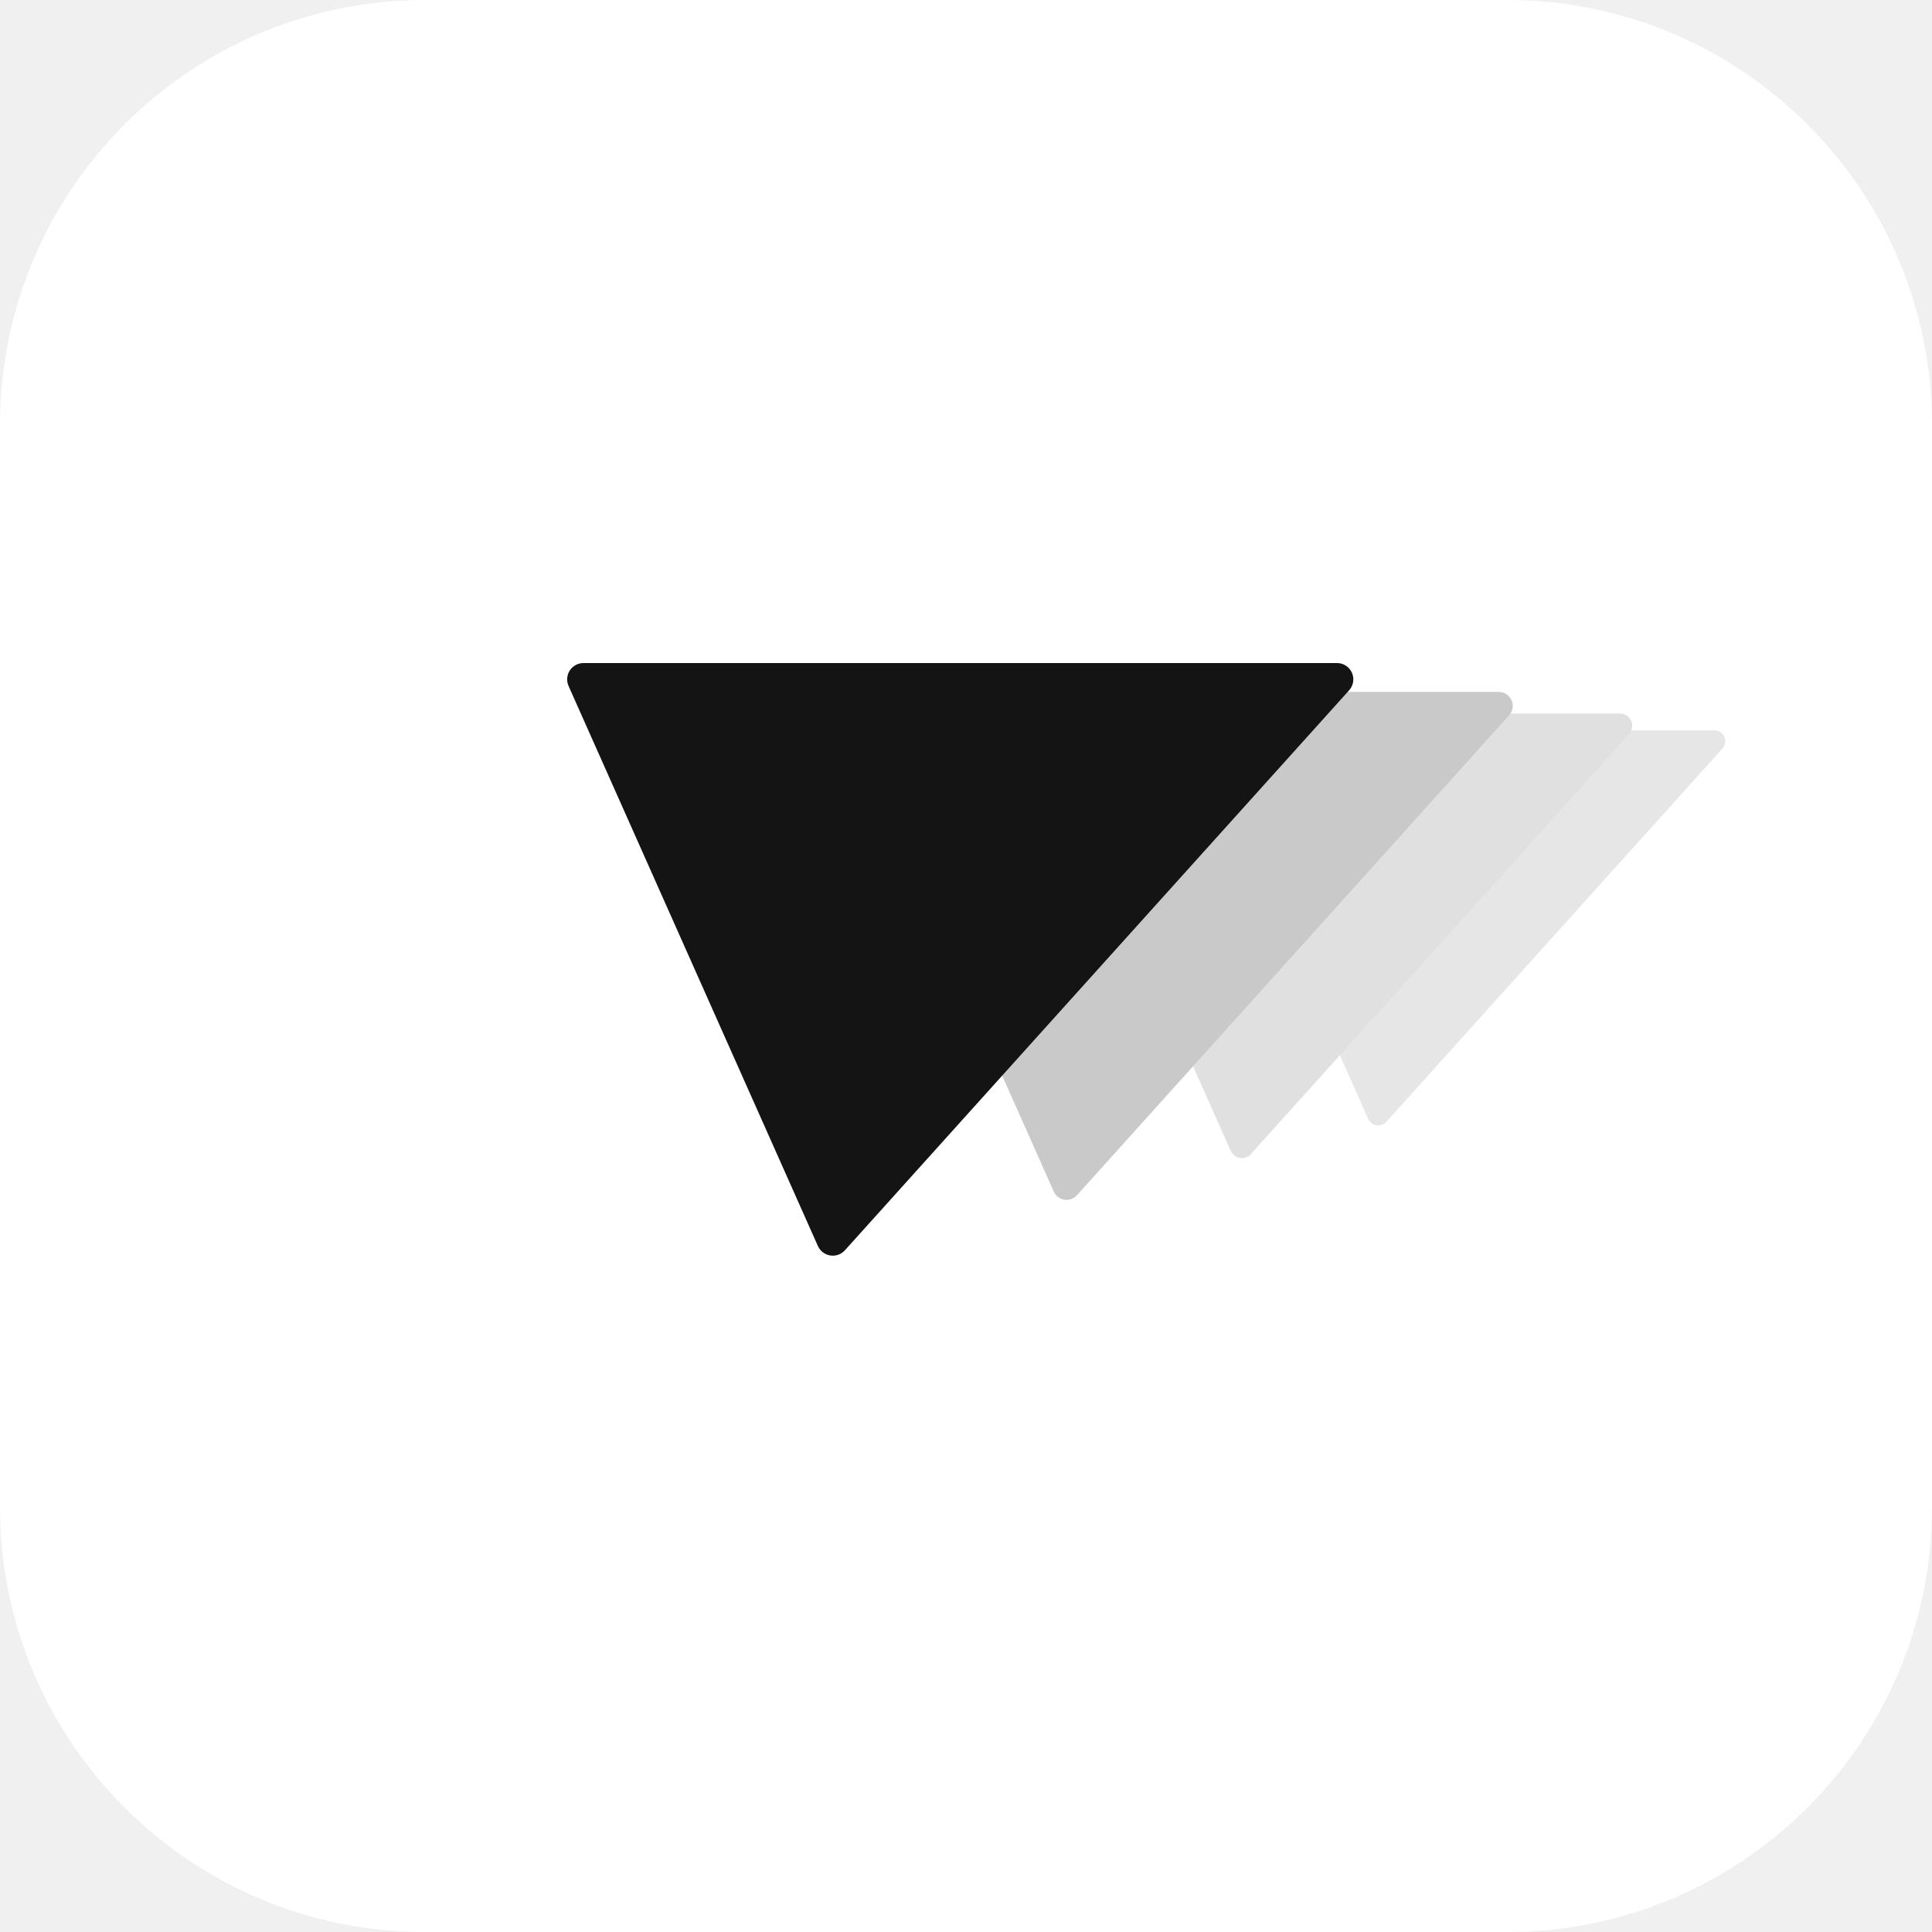
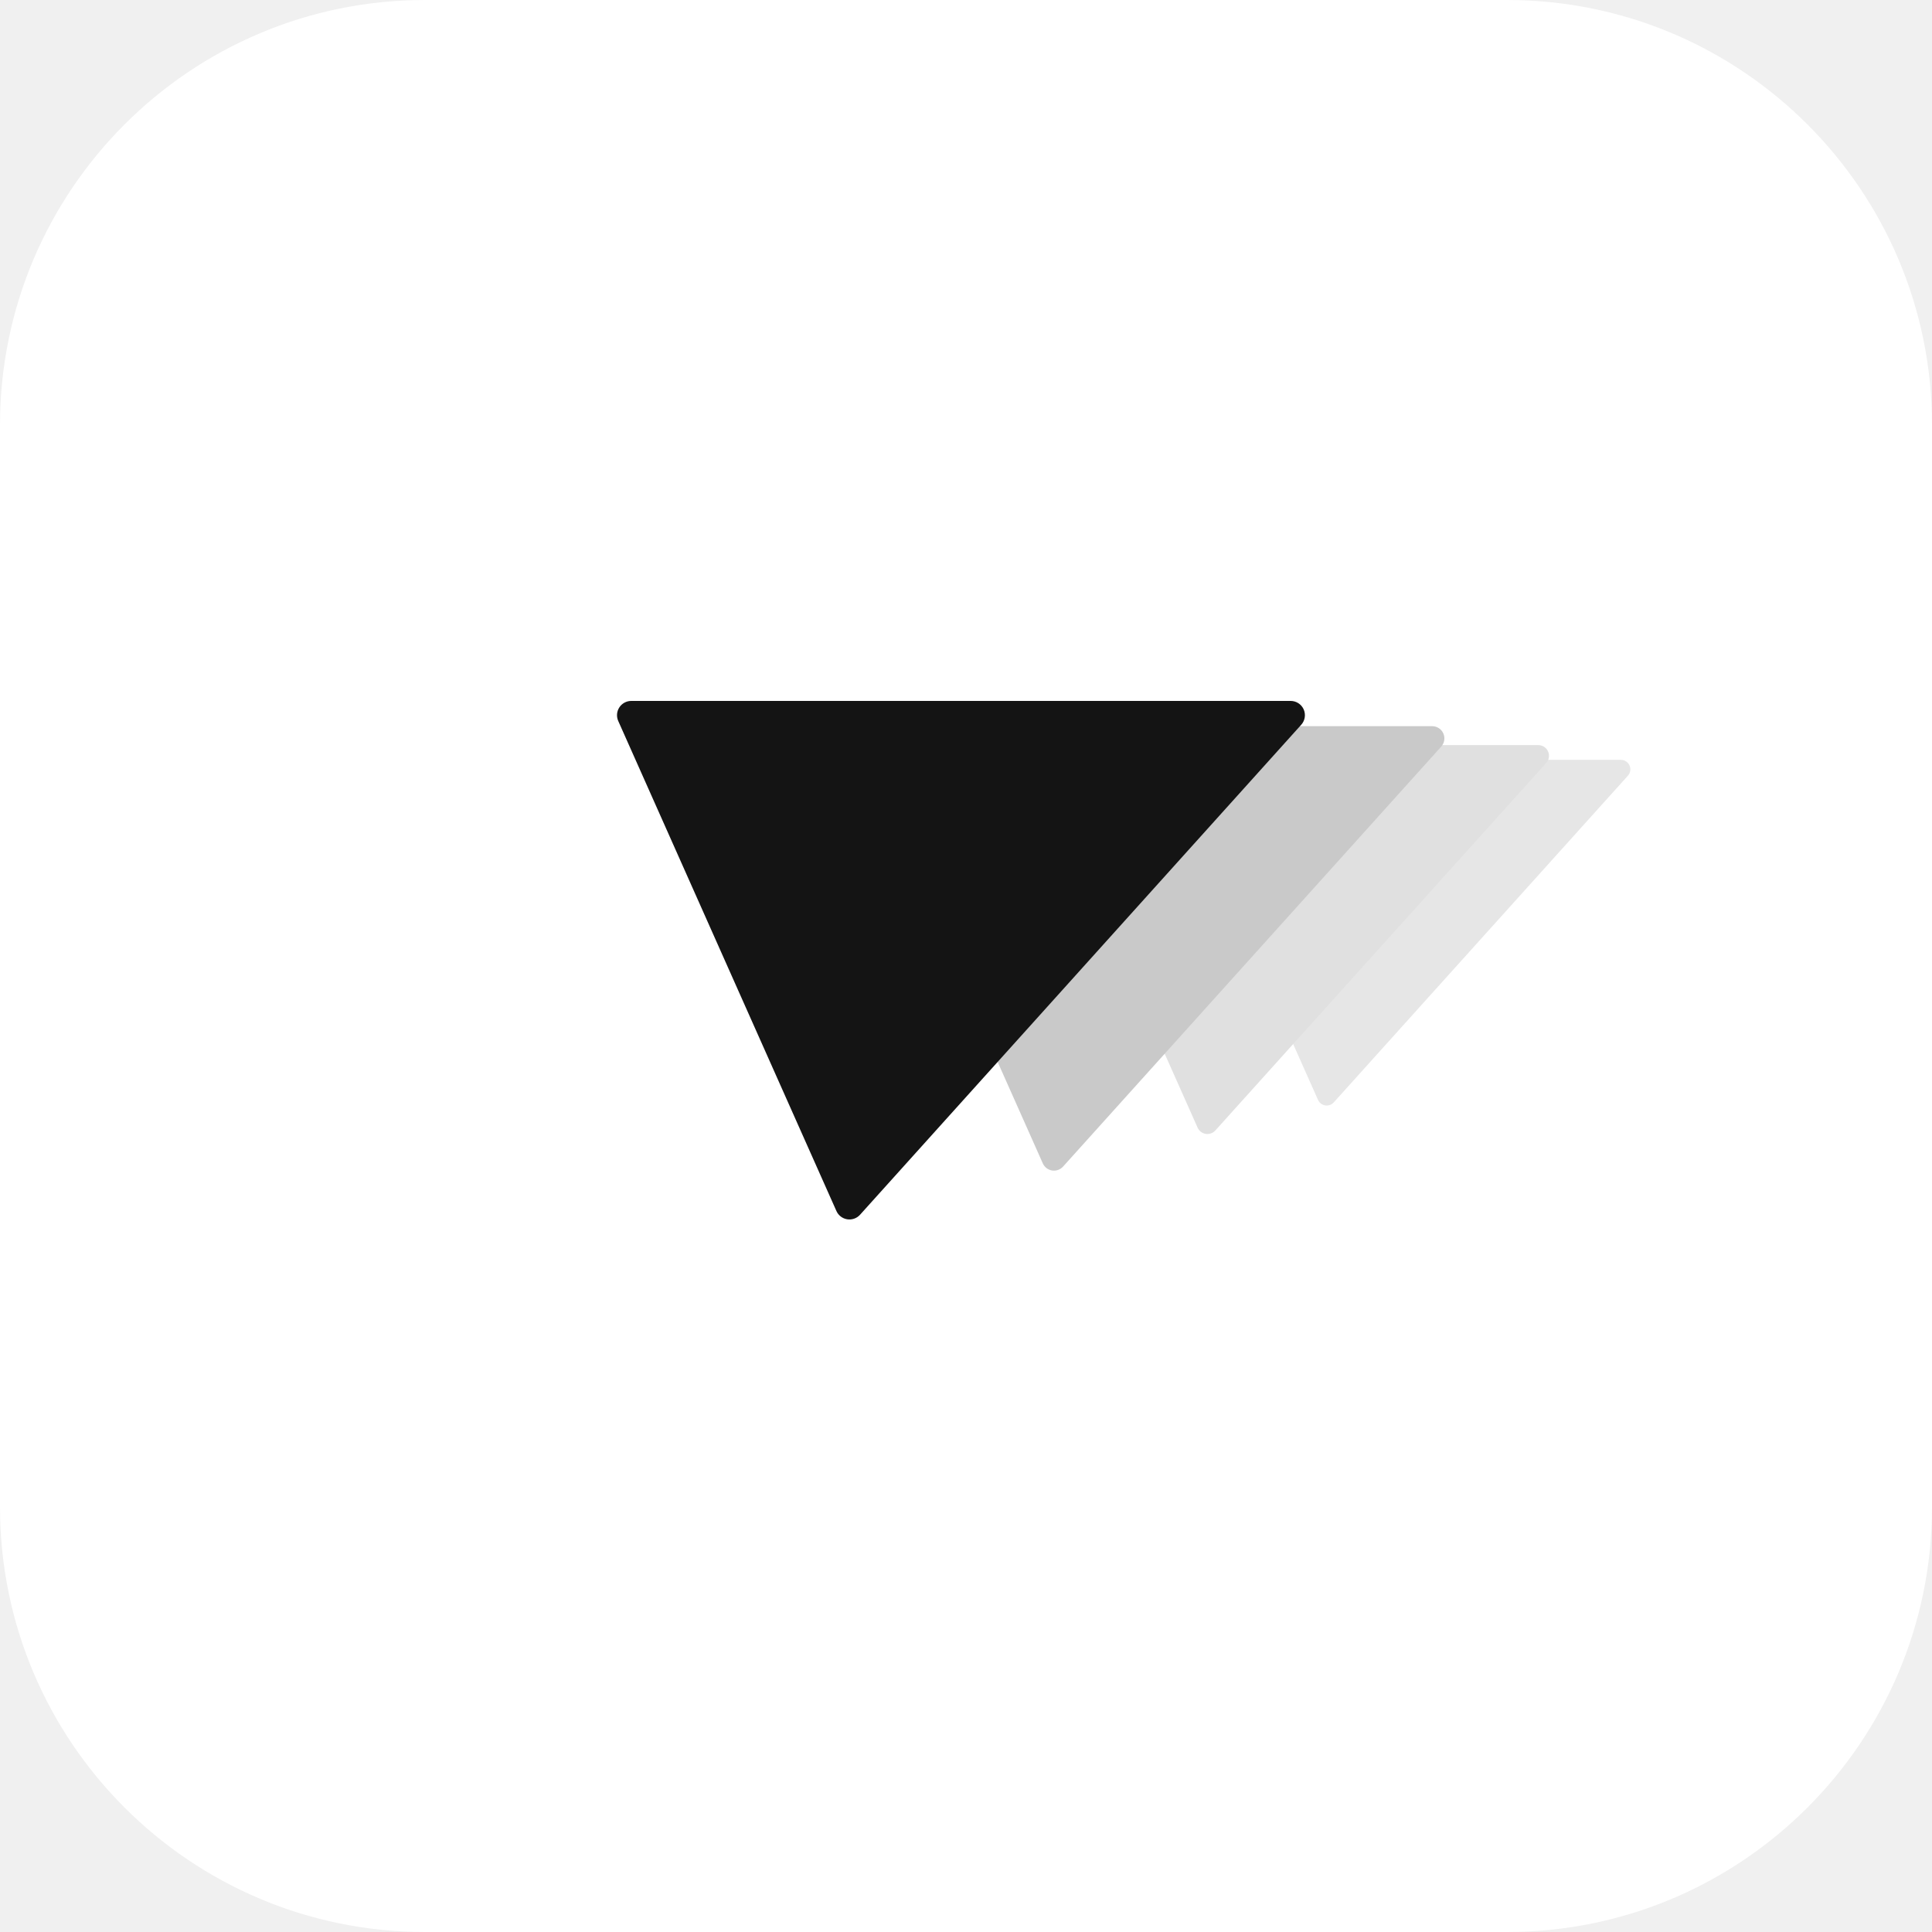
<svg xmlns="http://www.w3.org/2000/svg" viewBox="0 0 1000 1000">
  <rect width="1000" height="1000" rx="220" ry="220" fill="#FFFFFF" />
-   <g transform="translate(1278.003 447.733) scale(0.421997)">
+   <g transform="translate(1180.753 454.266) scale(0.369247)">
    <path d="M -915.787 -142.888 A 13.333 13.333 0 0 0 -925.696 -165.143 L -1541.884 -165.143 A 13.333 13.333 0 0 0 -1554.064 -146.387 L -1350.187 311.530 A 13.333 13.333 0 0 0 -1328.098 315.029 Z" fill="#E6E6E6" />
    <path d="M -1030.261 -160.749 A 15.000 15.000 0 0 0 -1041.408 -185.786 L -1734.619 -185.786 A 15.000 15.000 0 0 0 -1748.323 -164.685 L -1518.960 350.471 A 15.000 15.000 0 0 0 -1494.110 354.407 Z" fill="#E0E0E0" />
    <path d="M -1177.441 -183.713 A 17.143 17.143 0 0 0 -1190.180 -212.327 L -1982.422 -212.327 A 17.143 17.143 0 0 0 -1998.083 -188.212 L -1735.954 400.539 A 17.143 17.143 0 0 0 -1707.554 405.037 Z" fill="#C9C9C9" />
    <path d="M -1373.681 -214.332 A 20.000 20.000 0 0 0 -1388.544 -247.715 L -2312.826 -247.715 A 20.000 20.000 0 0 0 -2331.097 -219.580 L -2025.280 467.295 A 20.000 20.000 0 0 0 -1992.146 472.543 Z" fill="#141414" />
  </g>
</svg>
